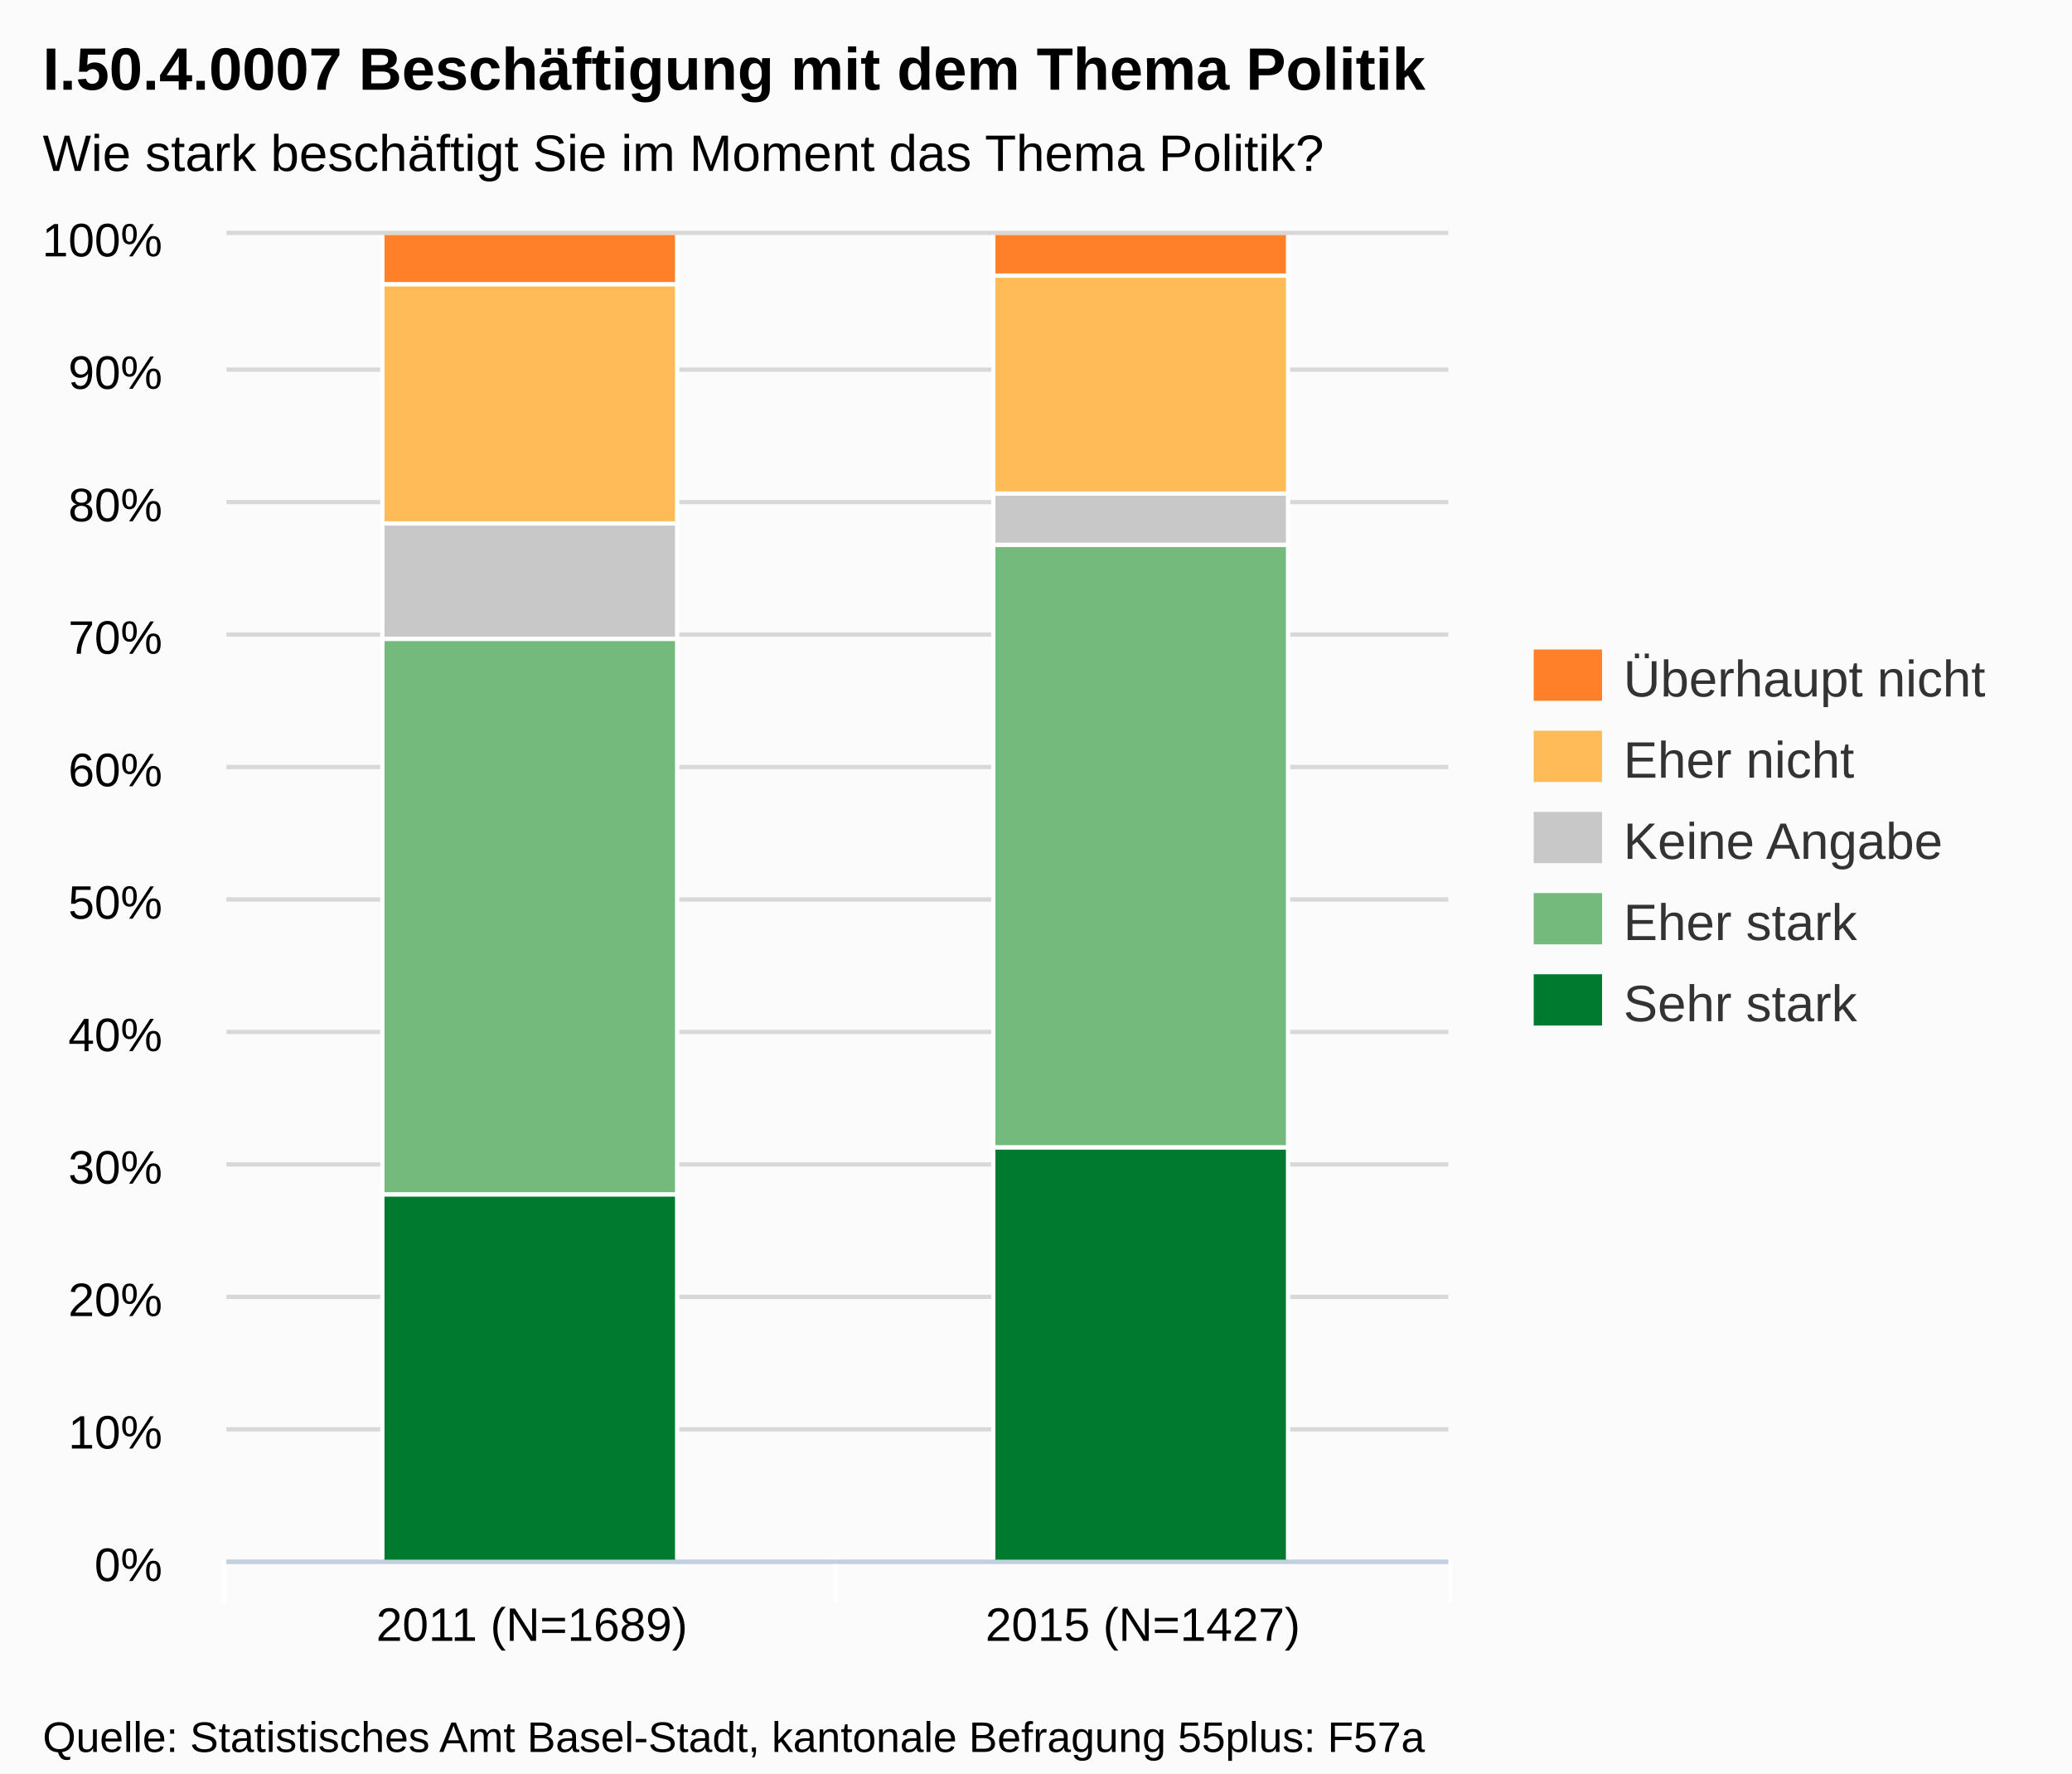
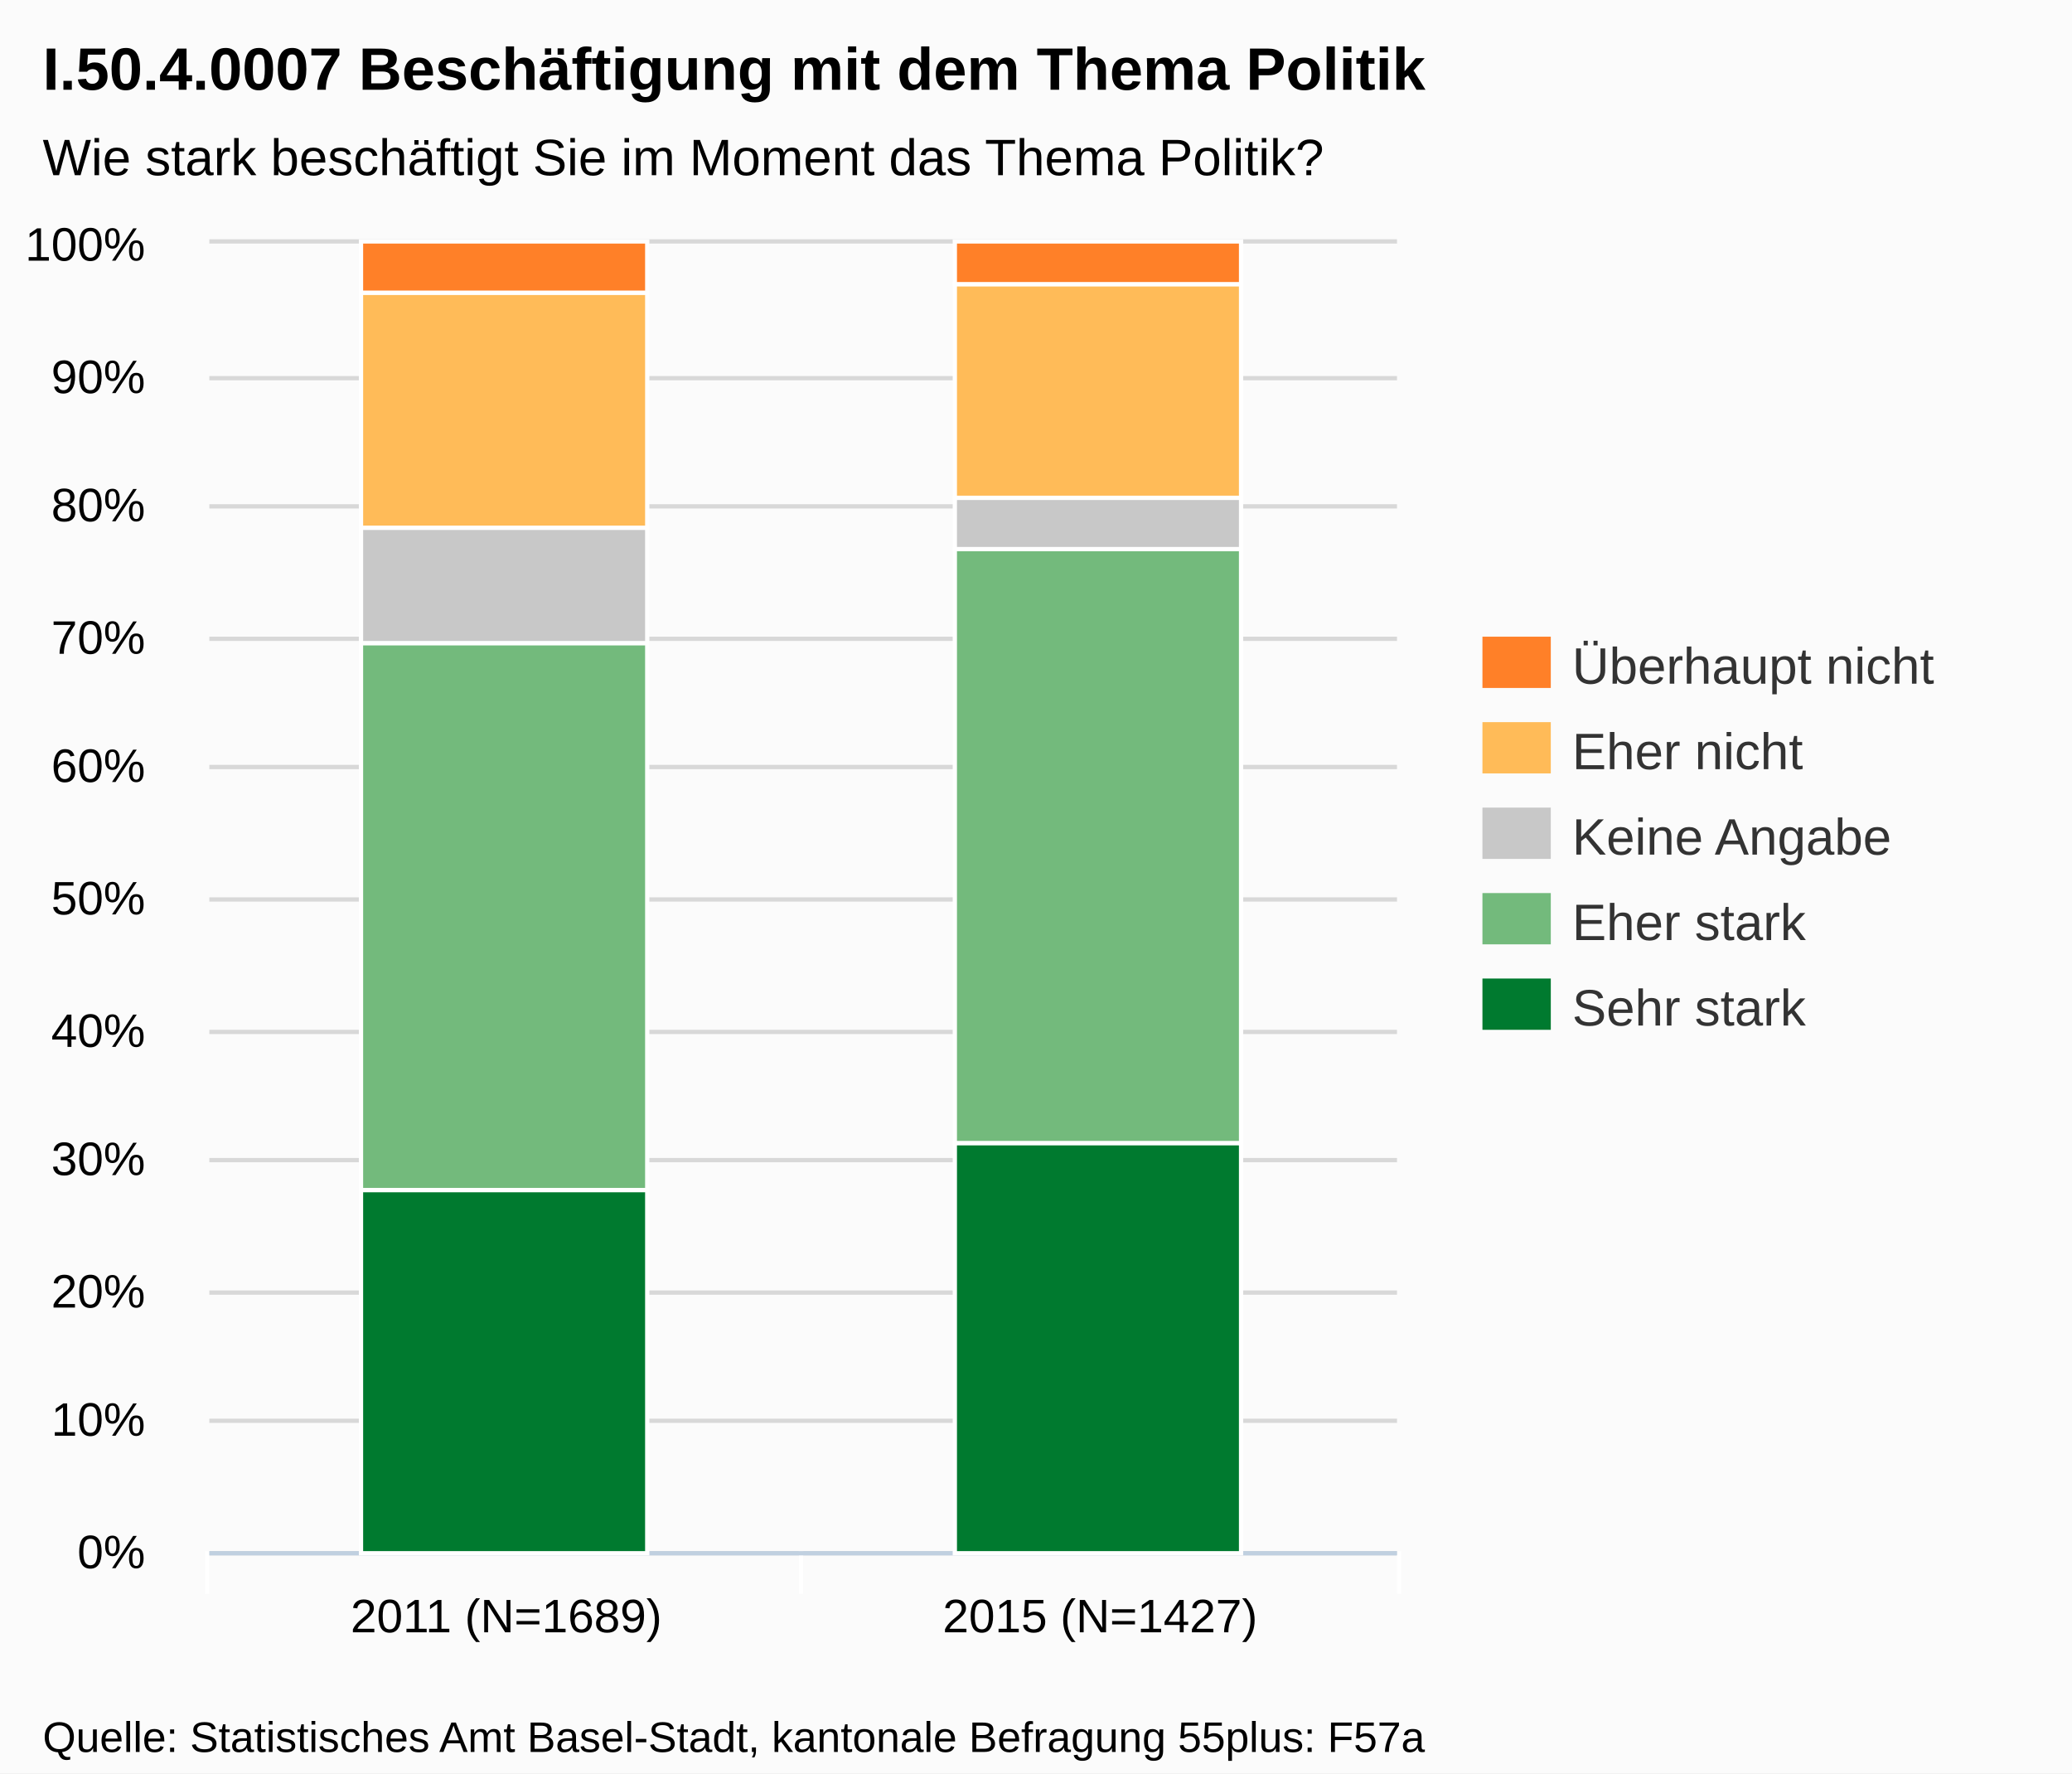
- <svg xmlns="http://www.w3.org/2000/svg" version="1.1" style="font-family:arial;font-size:12px;" viewBox="0 0 485 415">
+ <svg xmlns="http://www.w3.org/2000/svg" version="1.1" style="font-family:Arial;font-size:12px;" viewBox="0 0 485 415">
  <defs>
-     <clipPath id="highcharts-3">
-       <rect x="0" y="0" width="286" height="310" />
-     </clipPath>
+     <clippath id="highcharts-1">
+       <rect x="0" y="0" width="278" height="306" />
+     </clippath>
  </defs>
  <rect x="0" y="0" width="485" height="415" fill="#fbfbfb" class=" highcharts-background" />
  <g class="highcharts-grid" />
  <g class="highcharts-grid">
-     <path fill="none" d="M 53 365.5 L 339 365.5" stroke="#D8D8D8" stroke-width="1" opacity="1" />
-     <path fill="none" d="M 53 334.5 L 339 334.5" stroke="#D8D8D8" stroke-width="1" opacity="1" />
-     <path fill="none" d="M 53 303.5 L 339 303.5" stroke="#D8D8D8" stroke-width="1" opacity="1" />
-     <path fill="none" d="M 53 272.5 L 339 272.5" stroke="#D8D8D8" stroke-width="1" opacity="1" />
-     <path fill="none" d="M 53 241.5 L 339 241.5" stroke="#D8D8D8" stroke-width="1" opacity="1" />
-     <path fill="none" d="M 53 210.5 L 339 210.5" stroke="#D8D8D8" stroke-width="1" opacity="1" />
-     <path fill="none" d="M 53 179.5 L 339 179.5" stroke="#D8D8D8" stroke-width="1" opacity="1" />
-     <path fill="none" d="M 53 148.5 L 339 148.5" stroke="#D8D8D8" stroke-width="1" opacity="1" />
-     <path fill="none" d="M 53 117.5 L 339 117.5" stroke="#D8D8D8" stroke-width="1" opacity="1" />
-     <path fill="none" d="M 53 86.5 L 339 86.5" stroke="#D8D8D8" stroke-width="1" opacity="1" />
-     <path fill="none" d="M 53 54.5 L 339 54.5" stroke="#D8D8D8" stroke-width="1" opacity="1" />
+     <path fill="none" d="M 49 363.5 L 327 363.5" stroke="#D8D8D8" stroke-width="1" opacity="1" />
+     <path fill="none" d="M 49 332.5 L 327 332.5" stroke="#D8D8D8" stroke-width="1" opacity="1" />
+     <path fill="none" d="M 49 302.5 L 327 302.5" stroke="#D8D8D8" stroke-width="1" opacity="1" />
+     <path fill="none" d="M 49 271.5 L 327 271.5" stroke="#D8D8D8" stroke-width="1" opacity="1" />
+     <path fill="none" d="M 49 241.5 L 327 241.5" stroke="#D8D8D8" stroke-width="1" opacity="1" />
+     <path fill="none" d="M 49 210.5 L 327 210.5" stroke="#D8D8D8" stroke-width="1" opacity="1" />
+     <path fill="none" d="M 49 179.5 L 327 179.5" stroke="#D8D8D8" stroke-width="1" opacity="1" />
+     <path fill="none" d="M 49 149.5 L 327 149.5" stroke="#D8D8D8" stroke-width="1" opacity="1" />
+     <path fill="none" d="M 49 118.5 L 327 118.5" stroke="#D8D8D8" stroke-width="1" opacity="1" />
+     <path fill="none" d="M 49 88.5 L 327 88.5" stroke="#D8D8D8" stroke-width="1" opacity="1" />
+     <path fill="none" d="M 49 56.5 L 327 56.5" stroke="#D8D8D8" stroke-width="1" opacity="1" />
  </g>
  <g class="highcharts-axis">
-     <path fill="none" d="M 195.5 365 L 195.5 375" stroke="#FFFFFF" stroke-width="1" opacity="1" />
-     <path fill="none" d="M 339.5 365 L 339.5 375" stroke="#FFFFFF" stroke-width="1" opacity="1" />
-     <path fill="none" d="M 52.5 365 L 52.5 375" stroke="#FFFFFF" stroke-width="1" opacity="1" />
-     <path fill="none" d="M 53 365.5 L 339 365.5" stroke="#C0D0E0" stroke-width="1" />
+     <path fill="none" d="M 187.5 363 L 187.5 373" stroke="#FFFFFF" stroke-width="1" opacity="1" />
+     <path fill="none" d="M 327.5 363 L 327.5 373" stroke="#FFFFFF" stroke-width="1" opacity="1" />
+     <path fill="none" d="M 48.5 363 L 48.5 373" stroke="#FFFFFF" stroke-width="1" opacity="1" />
+     <path fill="none" d="M 49 363.5 L 327 363.5" stroke="#C0D0E0" stroke-width="1" />
  </g>
  <g class="highcharts-axis" />
  <g class="highcharts-series-group">
-     <g class="highcharts-series highcharts-series-0" transform="translate(53,55) scale(1 1)" clip-path="url(#highcharts-3)">
-       <rect x="36.5" y="224.5" width="69" height="86" stroke="#FFFFFF" stroke-width="1" fill="#007A2F" rx="0" ry="0" />
-       <rect x="179.5" y="213.5" width="69" height="97" stroke="#FFFFFF" stroke-width="1" fill="#007A2F" rx="0" ry="0" />
+     <g class="highcharts-series highcharts-series-0 highcharts-tracker" transform="translate(49,57) scale(1 1)" style="" clip-path="url(#highcharts-1)">
+       <rect x="35.5" y="221.5" width="67" height="85" stroke="#FFFFFF" stroke-width="1" fill="#007A2F" rx="0" ry="0" />
+       <rect x="174.5" y="210.5" width="67" height="96" stroke="#FFFFFF" stroke-width="1" fill="#007A2F" rx="0" ry="0" />
    </g>
-     <g class="highcharts-markers highcharts-series-0" transform="translate(53,55) scale(1 1)" clip-path="none" />
-     <g class="highcharts-series highcharts-series-1" transform="translate(53,55) scale(1 1)" clip-path="url(#highcharts-3)">
-       <rect x="36.5" y="94.5" width="69" height="130" stroke="#FFFFFF" stroke-width="1" fill="#73BA7C" rx="0" ry="0" />
-       <rect x="179.5" y="72.5" width="69" height="141" stroke="#FFFFFF" stroke-width="1" fill="#73BA7C" rx="0" ry="0" />
+     <g class="highcharts-markers highcharts-series-0" transform="translate(49,57) scale(1 1)" clip-path="none" />
+     <g class="highcharts-series highcharts-series-1 highcharts-tracker" transform="translate(49,57) scale(1 1)" style="" clip-path="url(#highcharts-1)">
+       <rect x="35.5" y="93.5" width="67" height="128" stroke="#FFFFFF" stroke-width="1" fill="#73BA7C" rx="0" ry="0" />
+       <rect x="174.5" y="71.5" width="67" height="139" stroke="#FFFFFF" stroke-width="1" fill="#73BA7C" rx="0" ry="0" />
    </g>
-     <g class="highcharts-markers highcharts-series-1" transform="translate(53,55) scale(1 1)" clip-path="none" />
-     <g class="highcharts-series highcharts-series-2" transform="translate(53,55) scale(1 1)" clip-path="url(#highcharts-3)">
-       <rect x="36.5" y="67.5" width="69" height="27" stroke="#FFFFFF" stroke-width="1" fill="#C8C8C8" rx="0" ry="0" />
-       <rect x="179.5" y="60.5" width="69" height="12" stroke="#FFFFFF" stroke-width="1" fill="#C8C8C8" rx="0" ry="0" />
+     <g class="highcharts-markers highcharts-series-1" transform="translate(49,57) scale(1 1)" clip-path="none" />
+     <g class="highcharts-series highcharts-series-2 highcharts-tracker" transform="translate(49,57) scale(1 1)" style="" clip-path="url(#highcharts-1)">
+       <rect x="35.5" y="66.5" width="67" height="27" stroke="#FFFFFF" stroke-width="1" fill="#C8C8C8" rx="0" ry="0" />
+       <rect x="174.5" y="59.5" width="67" height="12" stroke="#FFFFFF" stroke-width="1" fill="#C8C8C8" rx="0" ry="0" />
    </g>
-     <g class="highcharts-markers highcharts-series-2" transform="translate(53,55) scale(1 1)" clip-path="none" />
-     <g class="highcharts-series highcharts-series-3" transform="translate(53,55) scale(1 1)" clip-path="url(#highcharts-3)">
-       <rect x="36.5" y="11.5" width="69" height="56" stroke="#FFFFFF" stroke-width="1" fill="#FFBB58" rx="0" ry="0" />
-       <rect x="179.5" y="9.5" width="69" height="51" stroke="#FFFFFF" stroke-width="1" fill="#FFBB58" rx="0" ry="0" />
+     <g class="highcharts-markers highcharts-series-2" transform="translate(49,57) scale(1 1)" clip-path="none" />
+     <g class="highcharts-series highcharts-series-3 highcharts-tracker" transform="translate(49,57) scale(1 1)" style="" clip-path="url(#highcharts-1)">
+       <rect x="35.5" y="11.5" width="67" height="55" stroke="#FFFFFF" stroke-width="1" fill="#FFBB58" rx="0" ry="0" />
+       <rect x="174.5" y="9.5" width="67" height="50" stroke="#FFFFFF" stroke-width="1" fill="#FFBB58" rx="0" ry="0" />
    </g>
-     <g class="highcharts-markers highcharts-series-3" transform="translate(53,55) scale(1 1)" clip-path="none" />
-     <g class="highcharts-series highcharts-series-4" transform="translate(53,55) scale(1 1)" clip-path="url(#highcharts-3)">
-       <rect x="36.5" y="-0.5" width="69" height="12" stroke="#FFFFFF" stroke-width="1" fill="#FF8028" rx="0" ry="0" />
-       <rect x="179.5" y="-0.5" width="69" height="10" stroke="#FFFFFF" stroke-width="1" fill="#FF8028" rx="0" ry="0" />
+     <g class="highcharts-markers highcharts-series-3" transform="translate(49,57) scale(1 1)" clip-path="none" />
+     <g class="highcharts-series highcharts-series-4 highcharts-tracker" transform="translate(49,57) scale(1 1)" style="" clip-path="url(#highcharts-1)">
+       <rect x="35.5" y="-0.5" width="67" height="12" stroke="#FFFFFF" stroke-width="1" fill="#FF8028" rx="0" ry="0" />
+       <rect x="174.5" y="-0.5" width="67" height="10" stroke="#FFFFFF" stroke-width="1" fill="#FF8028" rx="0" ry="0" />
    </g>
-     <g class="highcharts-markers highcharts-series-4" transform="translate(53,55) scale(1 1)" clip-path="none" />
+     <g class="highcharts-markers highcharts-series-4" transform="translate(49,57) scale(1 1)" clip-path="none" />
  </g>
  <text x="10" text-anchor="start" class="highcharts-title" style="color:#000000;font-size:14px;font-weight:bold;fill:#000000;width:421px;" y="21">
    <tspan>I.50.4.0007 Beschäftigung mit dem Thema Politik</tspan>
  </text>
-   <text x="10" text-anchor="start" class="highcharts-subtitle" style="color:#000000;font-size:12px;fill:#000000;width:421px;" y="40">
+   <text x="10" text-anchor="start" class="highcharts-subtitle" style="color:#000000;font-size:12px;fill:#000000;width:421px;" y="41">
    <tspan>Wie stark beschäftigt Sie im Moment das Thema Politik?</tspan>
  </text>
-   <g class="highcharts-legend" transform="translate(351,145)">
+   <g class="highcharts-legend" transform="translate(339,142)">
    <g>
      <g>
        <g class="highcharts-legend-item" transform="translate(8,3)">
          <text x="21" style="color:#333333;font-size:12px;font-weight:normal;cursor:pointer;fill:#333333;" text-anchor="start" y="15">
            <tspan>Überhaupt nicht</tspan>
          </text>
          <rect x="0" y="4" width="16" height="12" fill="#FF8028" />
        </g>
-         <g class="highcharts-legend-item" transform="translate(8,22)">
+         <g class="highcharts-legend-item" transform="translate(8,23)">
          <text x="21" y="15" style="color:#333333;font-size:12px;font-weight:normal;cursor:pointer;fill:#333333;" text-anchor="start">
            <tspan>Eher nicht</tspan>
          </text>
          <rect x="0" y="4" width="16" height="12" fill="#FFBB58" />
        </g>
-         <g class="highcharts-legend-item" transform="translate(8,41)">
+         <g class="highcharts-legend-item" transform="translate(8,43)">
          <text x="21" y="15" style="color:#333333;font-size:12px;font-weight:normal;cursor:pointer;fill:#333333;" text-anchor="start">
            <tspan>Keine Angabe</tspan>
          </text>
          <rect x="0" y="4" width="16" height="12" fill="#C8C8C8" />
        </g>
-         <g class="highcharts-legend-item" transform="translate(8,60)">
+         <g class="highcharts-legend-item" transform="translate(8,63)">
          <text x="21" y="15" style="color:#333333;font-size:12px;font-weight:normal;cursor:pointer;fill:#333333;" text-anchor="start">
            <tspan>Eher stark</tspan>
          </text>
          <rect x="0" y="4" width="16" height="12" fill="#73BA7C" />
        </g>
-         <g class="highcharts-legend-item" transform="translate(8,79)">
+         <g class="highcharts-legend-item" transform="translate(8,83)">
          <text x="21" y="15" style="color:#333333;font-size:12px;font-weight:normal;cursor:pointer;fill:#333333;" text-anchor="start">
            <tspan>Sehr stark</tspan>
          </text>
          <rect x="0" y="4" width="16" height="12" fill="#007A2F" />
        </g>
      </g>
    </g>
  </g>
  <g class="highcharts-axis-labels highcharts-xaxis-labels">
-     <text x="124.5" style="color:#000000;cursor:default;font-size:11px;fill:#000000;" text-anchor="middle" transform="translate(0,0)" y="384" opacity="1">
+     <text x="118.5" style="color:#000000;cursor:default;font-size:11px;fill:#000000;" text-anchor="middle" transform="translate(0,0)" y="382" opacity="1">
      <tspan>2011 (N=1689)</tspan>
    </text>
-     <text x="267.5" style="color:#000000;cursor:default;font-size:11px;fill:#000000;" text-anchor="middle" transform="translate(0,0)" y="384" opacity="1">
+     <text x="257.5" style="color:#000000;cursor:default;font-size:11px;fill:#000000;" text-anchor="middle" transform="translate(0,0)" y="382" opacity="1">
      <tspan>2015 (N=1427)</tspan>
    </text>
  </g>
  <g class="highcharts-axis-labels highcharts-yaxis-labels">
-     <text x="38" style="color:#000000;cursor:default;font-size:11px;fill:#000000;width:150px;text-overflow:clip;" text-anchor="end" transform="translate(0,0)" y="370" opacity="1">
+     <text x="34" style="color:#000000;cursor:default;font-size:11px;fill:#000000;width:150px;text-overflow:clip;" text-anchor="end" transform="translate(0,0)" y="367" opacity="1">
      <tspan>0%</tspan>
    </text>
-     <text x="38" style="color:#000000;cursor:default;font-size:11px;fill:#000000;width:150px;text-overflow:clip;" text-anchor="end" transform="translate(0,0)" y="339" opacity="1">
+     <text x="34" style="color:#000000;cursor:default;font-size:11px;fill:#000000;width:150px;text-overflow:clip;" text-anchor="end" transform="translate(0,0)" y="336" opacity="1">
      <tspan>10%</tspan>
    </text>
-     <text x="38" style="color:#000000;cursor:default;font-size:11px;fill:#000000;width:150px;text-overflow:clip;" text-anchor="end" transform="translate(0,0)" y="308" opacity="1">
+     <text x="34" style="color:#000000;cursor:default;font-size:11px;fill:#000000;width:150px;text-overflow:clip;" text-anchor="end" transform="translate(0,0)" y="306" opacity="1">
      <tspan>20%</tspan>
    </text>
-     <text x="38" style="color:#000000;cursor:default;font-size:11px;fill:#000000;width:150px;text-overflow:clip;" text-anchor="end" transform="translate(0,0)" y="277" opacity="1">
+     <text x="34" style="color:#000000;cursor:default;font-size:11px;fill:#000000;width:150px;text-overflow:clip;" text-anchor="end" transform="translate(0,0)" y="275" opacity="1">
      <tspan>30%</tspan>
    </text>
-     <text x="38" style="color:#000000;cursor:default;font-size:11px;fill:#000000;width:150px;text-overflow:clip;" text-anchor="end" transform="translate(0,0)" y="246" opacity="1">
+     <text x="34" style="color:#000000;cursor:default;font-size:11px;fill:#000000;width:150px;text-overflow:clip;" text-anchor="end" transform="translate(0,0)" y="245" opacity="1">
      <tspan>40%</tspan>
    </text>
-     <text x="38" style="color:#000000;cursor:default;font-size:11px;fill:#000000;width:150px;text-overflow:clip;" text-anchor="end" transform="translate(0,0)" y="215" opacity="1">
+     <text x="34" style="color:#000000;cursor:default;font-size:11px;fill:#000000;width:150px;text-overflow:clip;" text-anchor="end" transform="translate(0,0)" y="214" opacity="1">
      <tspan>50%</tspan>
    </text>
-     <text x="38" style="color:#000000;cursor:default;font-size:11px;fill:#000000;width:150px;text-overflow:clip;" text-anchor="end" transform="translate(0,0)" y="184" opacity="1">
+     <text x="34" style="color:#000000;cursor:default;font-size:11px;fill:#000000;width:150px;text-overflow:clip;" text-anchor="end" transform="translate(0,0)" y="183" opacity="1">
      <tspan>60%</tspan>
    </text>
-     <text x="38" style="color:#000000;cursor:default;font-size:11px;fill:#000000;width:150px;text-overflow:clip;" text-anchor="end" transform="translate(0,0)" y="153" opacity="1">
+     <text x="34" style="color:#000000;cursor:default;font-size:11px;fill:#000000;width:150px;text-overflow:clip;" text-anchor="end" transform="translate(0,0)" y="153" opacity="1">
      <tspan>70%</tspan>
    </text>
-     <text x="38" style="color:#000000;cursor:default;font-size:11px;fill:#000000;width:150px;text-overflow:clip;" text-anchor="end" transform="translate(0,0)" y="122" opacity="1">
+     <text x="34" style="color:#000000;cursor:default;font-size:11px;fill:#000000;width:150px;text-overflow:clip;" text-anchor="end" transform="translate(0,0)" y="122" opacity="1">
      <tspan>80%</tspan>
    </text>
-     <text x="38" style="color:#000000;cursor:default;font-size:11px;fill:#000000;width:150px;text-overflow:clip;" text-anchor="end" transform="translate(0,0)" y="91" opacity="1">
+     <text x="34" style="color:#000000;cursor:default;font-size:11px;fill:#000000;width:150px;text-overflow:clip;" text-anchor="end" transform="translate(0,0)" y="92" opacity="1">
      <tspan>90%</tspan>
    </text>
-     <text x="38" style="color:#000000;cursor:default;font-size:11px;fill:#000000;width:150px;text-overflow:clip;" text-anchor="end" transform="translate(0,0)" y="60" opacity="1">
+     <text x="34" style="color:#000000;cursor:default;font-size:11px;fill:#000000;width:150px;text-overflow:clip;" text-anchor="end" transform="translate(0,0)" y="61" opacity="1">
      <tspan>100%</tspan>
    </text>
  </g>
  <g class="highcharts-tooltip" style="cursor:default;padding:0;pointer-events:none;white-space:nowrap;" transform="translate(0,-9000000000)">
-     <path fill="none" d="M 3.5 0.5 L 13.5 0.5 C 16.5 0.5 16.5 0.5 16.5 3.5 L 16.5 13.5 C 16.5 16.5 16.5 16.5 13.5 16.5 L 3.5 16.5 C 0.5 16.5 0.5 16.5 0.5 13.5 L 0.5 3.5 C 0.5 0.5 0.5 0.5 3.5 0.5" stroke="black" stroke-opacity="0.05" stroke-width="5" transform="translate(1, 1)" />
-     <path fill="none" d="M 3.5 0.5 L 13.5 0.5 C 16.5 0.5 16.5 0.5 16.5 3.5 L 16.5 13.5 C 16.5 16.5 16.5 16.5 13.5 16.5 L 3.5 16.5 C 0.5 16.5 0.5 16.5 0.5 13.5 L 0.5 3.5 C 0.5 0.5 0.5 0.5 3.5 0.5" stroke="black" stroke-opacity="0.1" stroke-width="3" transform="translate(1, 1)" />
-     <path fill="none" d="M 3.5 0.5 L 13.5 0.5 C 16.5 0.5 16.5 0.5 16.5 3.5 L 16.5 13.5 C 16.5 16.5 16.5 16.5 13.5 16.5 L 3.5 16.5 C 0.5 16.5 0.5 16.5 0.5 13.5 L 0.5 3.5 C 0.5 0.5 0.5 0.5 3.5 0.5" stroke="black" stroke-opacity="0.15" stroke-width="1" transform="translate(1, 1)" />
-     <path fill="rgb(249, 249, 249)" fill-opacity=" .85" d="M 3.5 0.5 L 13.5 0.5 C 16.5 0.5 16.5 0.5 16.5 3.5 L 16.5 13.5 C 16.5 16.5 16.5 16.5 13.5 16.5 L 3.5 16.5 C 0.5 16.5 0.5 16.5 0.5 13.5 L 0.5 3.5 C 0.5 0.5 0.5 0.5 3.5 0.5" />
+     <path fill="none" d="M 3.5 0.5 L 13.5 0.5 C 16.5 0.5 16.5 0.5 16.5 3.5 L 16.5 28.5 C 16.5 31.5 16.5 31.5 13.5 31.5 L 3.5 31.5 C 0.5 31.5 0.5 31.5 0.5 28.5 L 0.5 3.5 C 0.5 0.5 0.5 0.5 3.5 0.5" isshadow="true" stroke="black" stroke-opacity="0.05" stroke-width="5" transform="translate(1, 1)" />
+     <path fill="none" d="M 3.5 0.5 L 13.5 0.5 C 16.5 0.5 16.5 0.5 16.5 3.5 L 16.5 28.5 C 16.5 31.5 16.5 31.5 13.5 31.5 L 3.5 31.5 C 0.5 31.5 0.5 31.5 0.5 28.5 L 0.5 3.5 C 0.5 0.5 0.5 0.5 3.5 0.5" isshadow="true" stroke="black" stroke-opacity="0.1" stroke-width="3" transform="translate(1, 1)" />
+     <path fill="none" d="M 3.5 0.5 L 13.5 0.5 C 16.5 0.5 16.5 0.5 16.5 3.5 L 16.5 28.5 C 16.5 31.5 16.5 31.5 13.5 31.5 L 3.5 31.5 C 0.5 31.5 0.5 31.5 0.5 28.5 L 0.5 3.5 C 0.5 0.5 0.5 0.5 3.5 0.5" isshadow="true" stroke="black" stroke-opacity="0.15" stroke-width="1" transform="translate(1, 1)" />
+     <path fill="rgba(249, 249, 249, .85)" d="M 3.5 0.5 L 13.5 0.5 C 16.5 0.5 16.5 0.5 16.5 3.5 L 16.5 28.5 C 16.5 31.5 16.5 31.5 13.5 31.5 L 3.5 31.5 C 0.5 31.5 0.5 31.5 0.5 28.5 L 0.5 3.5 C 0.5 0.5 0.5 0.5 3.5 0.5" />
    <text x="8" style="font-size:12px;color:#333333;fill:#333333;" y="20" />
  </g>
  <text x="10" text-anchor="start" style="cursor:default;color:#000000;font-size:10px;fill:#000000;" y="410">
    <tspan>Quelle: Statistisches Amt Basel-Stadt, kantonale Befragung 55plus: F57a</tspan>
  </text>
</svg>
